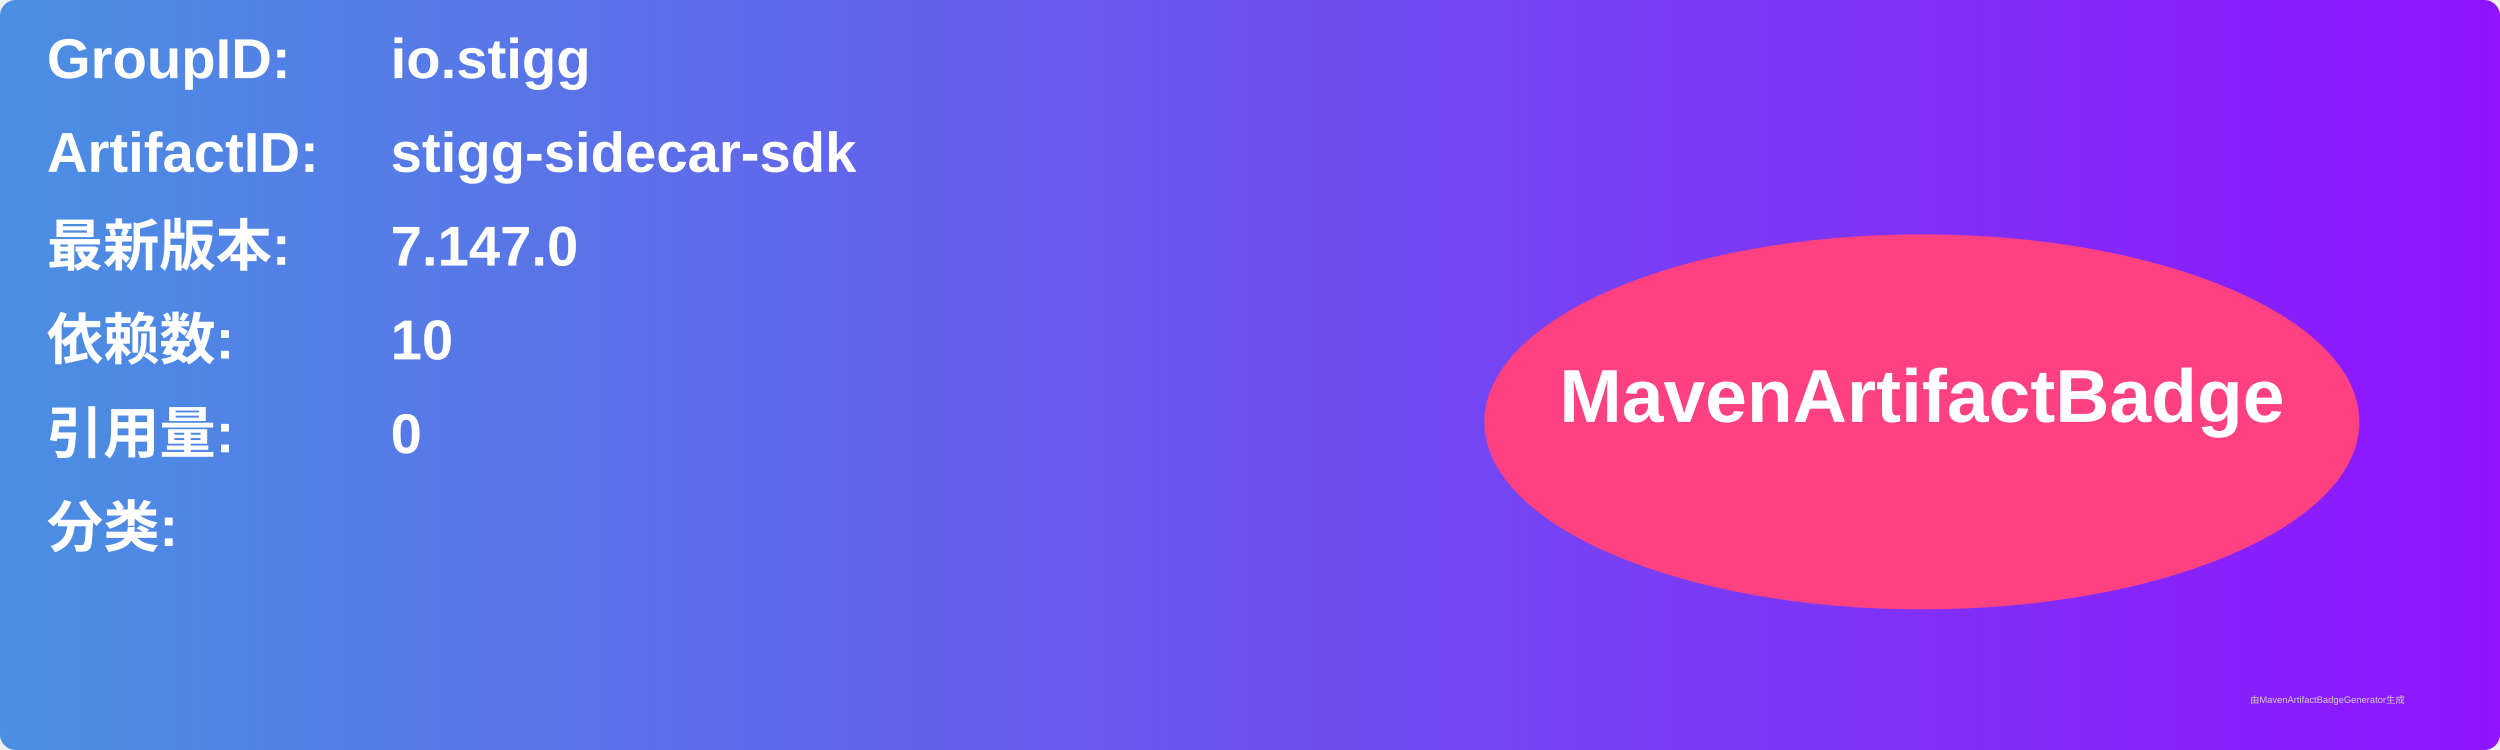
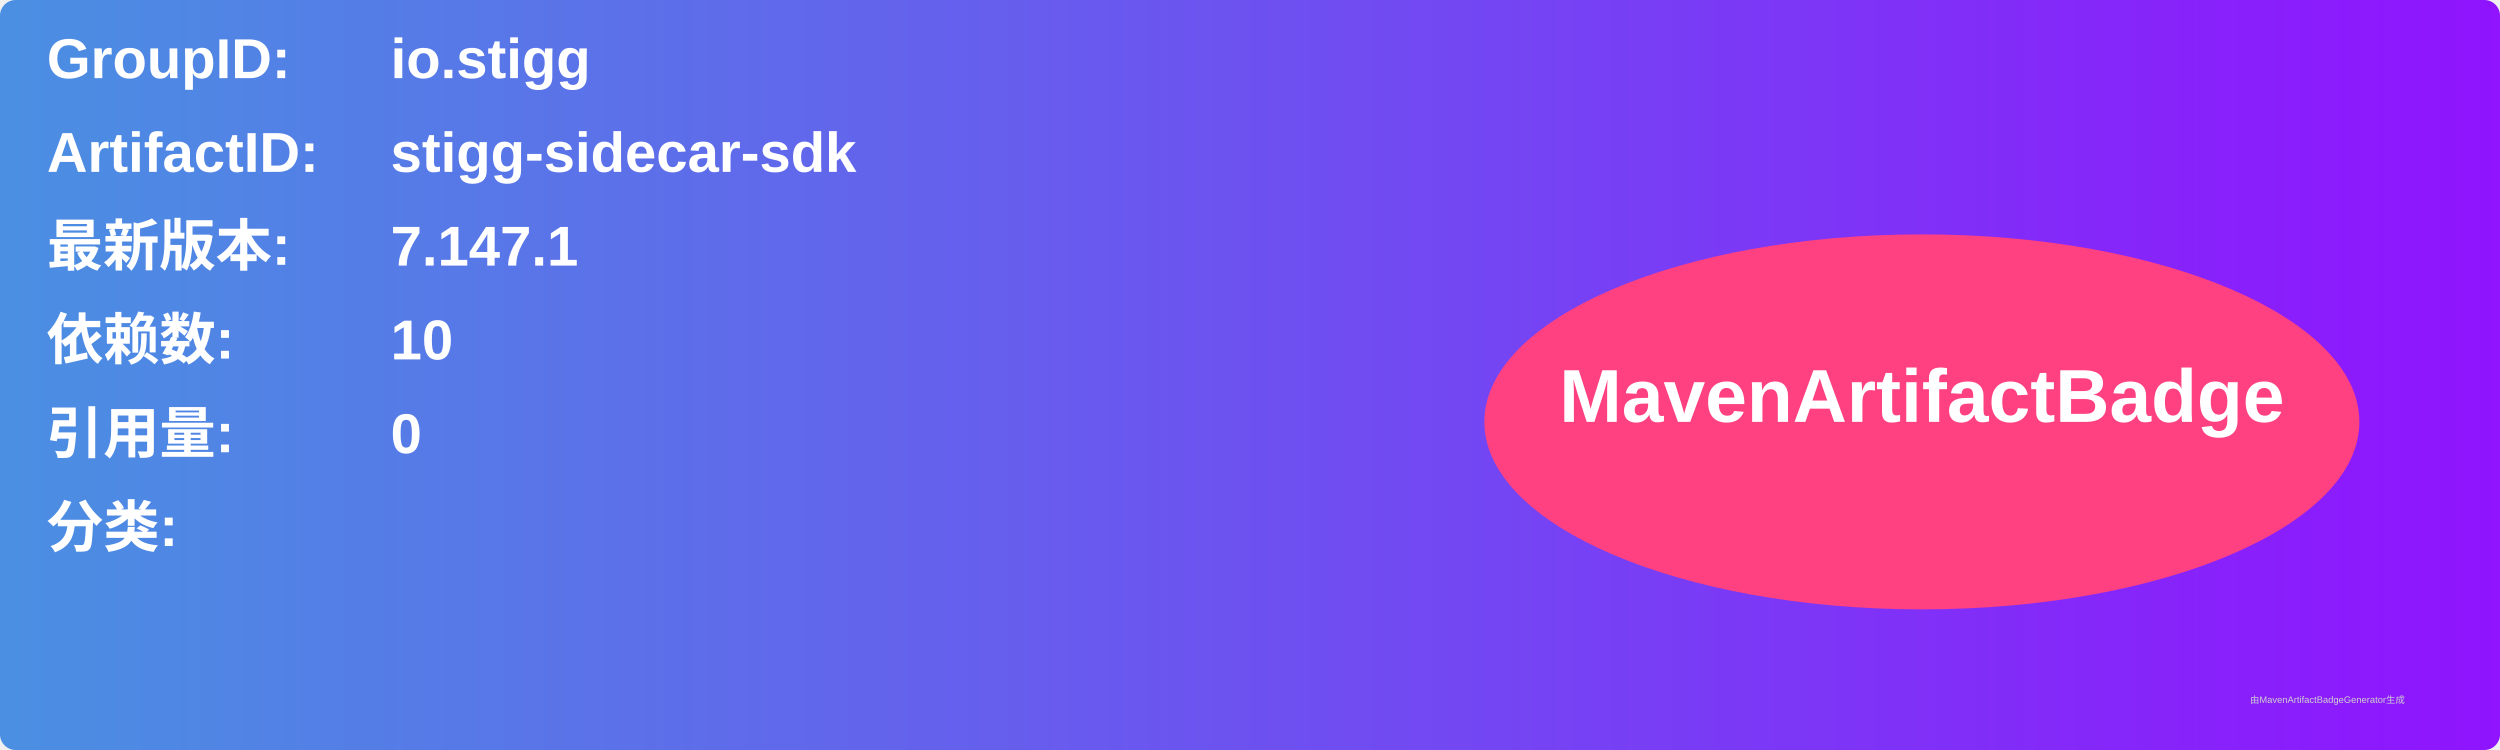
<svg xmlns="http://www.w3.org/2000/svg" width="800" height="240" viewBox="0 0 800 240">
  <linearGradient id="grad" x1="0%" y1="0%" x2="100%" y2="0%">
    <stop offset="0%" stop-color="#4a90e2" />
    <stop offset="100%" stop-color="#9013fe" />
  </linearGradient>
  <rect width="100%" height="100%" rx="5" ry="5" fill="url(#grad)" />
  <g transform="translate(15, 15)">
    <text x="0" y="10" font-family="Arial" font-size="18" fill="white" font-weight="bold" width="260">GroupID:</text>
    <text x="110" y="10" font-family="Arial" font-size="18" fill="white" font-weight="bold" width="460">io.stigg</text>
    <text x="0" y="40" font-family="Arial" font-size="18" fill="white" font-weight="bold" width="260">ArtifactID:</text>
    <text x="110" y="40" font-family="Arial" font-size="18" fill="white" font-weight="bold" width="460">stigg-sidecar-sdk</text>
    <text x="0" y="70" font-family="Arial" font-size="18" fill="white" font-weight="bold">最新版本:</text>
    <text x="110" y="70" font-family="Arial" font-size="18" fill="white" font-weight="bold">
-       <tspan font-weight="bold">7.147.0</tspan>
+       <tspan font-weight="bold">7.147.1</tspan>
    </text>
    <text x="0" y="100" font-family="Arial" font-size="18" fill="white" font-weight="bold">依赖数: </text>
    <text x="110" y="100" font-family="Arial" font-size="18" fill="white">
      <tspan font-weight="bold">10</tspan>
    </text>
    <text x="0" y="130" font-family="Arial" font-size="18" fill="white" font-weight="bold">引用量: </text>
    <text x="110" y="130" font-family="Arial" font-size="18" fill="white">
      <tspan font-weight="bold">0</tspan>
    </text>
    <text x="0" y="160" font-family="Arial" font-size="18" fill="white" font-weight="bold">分类:</text>
    <text x="10" y="190" font-family="Arial" font-size="10" fill="white">
      <tspan font-weight="bold" />
    </text>
    <ellipse cx="600" cy="120" rx="140" ry="60" fill="#ff4081" />
    <text x="600" y="120" text-anchor="middle" font-family="Arial" font-size="24" fill="white" font-weight="bold">MavenArtifactBadge</text>
  </g>
  <text x="720" y="225" font-family="Arial" font-size="3" fill="#d0d0d0">由MavenArtifactBadgeGenerator生成</text>
</svg>
